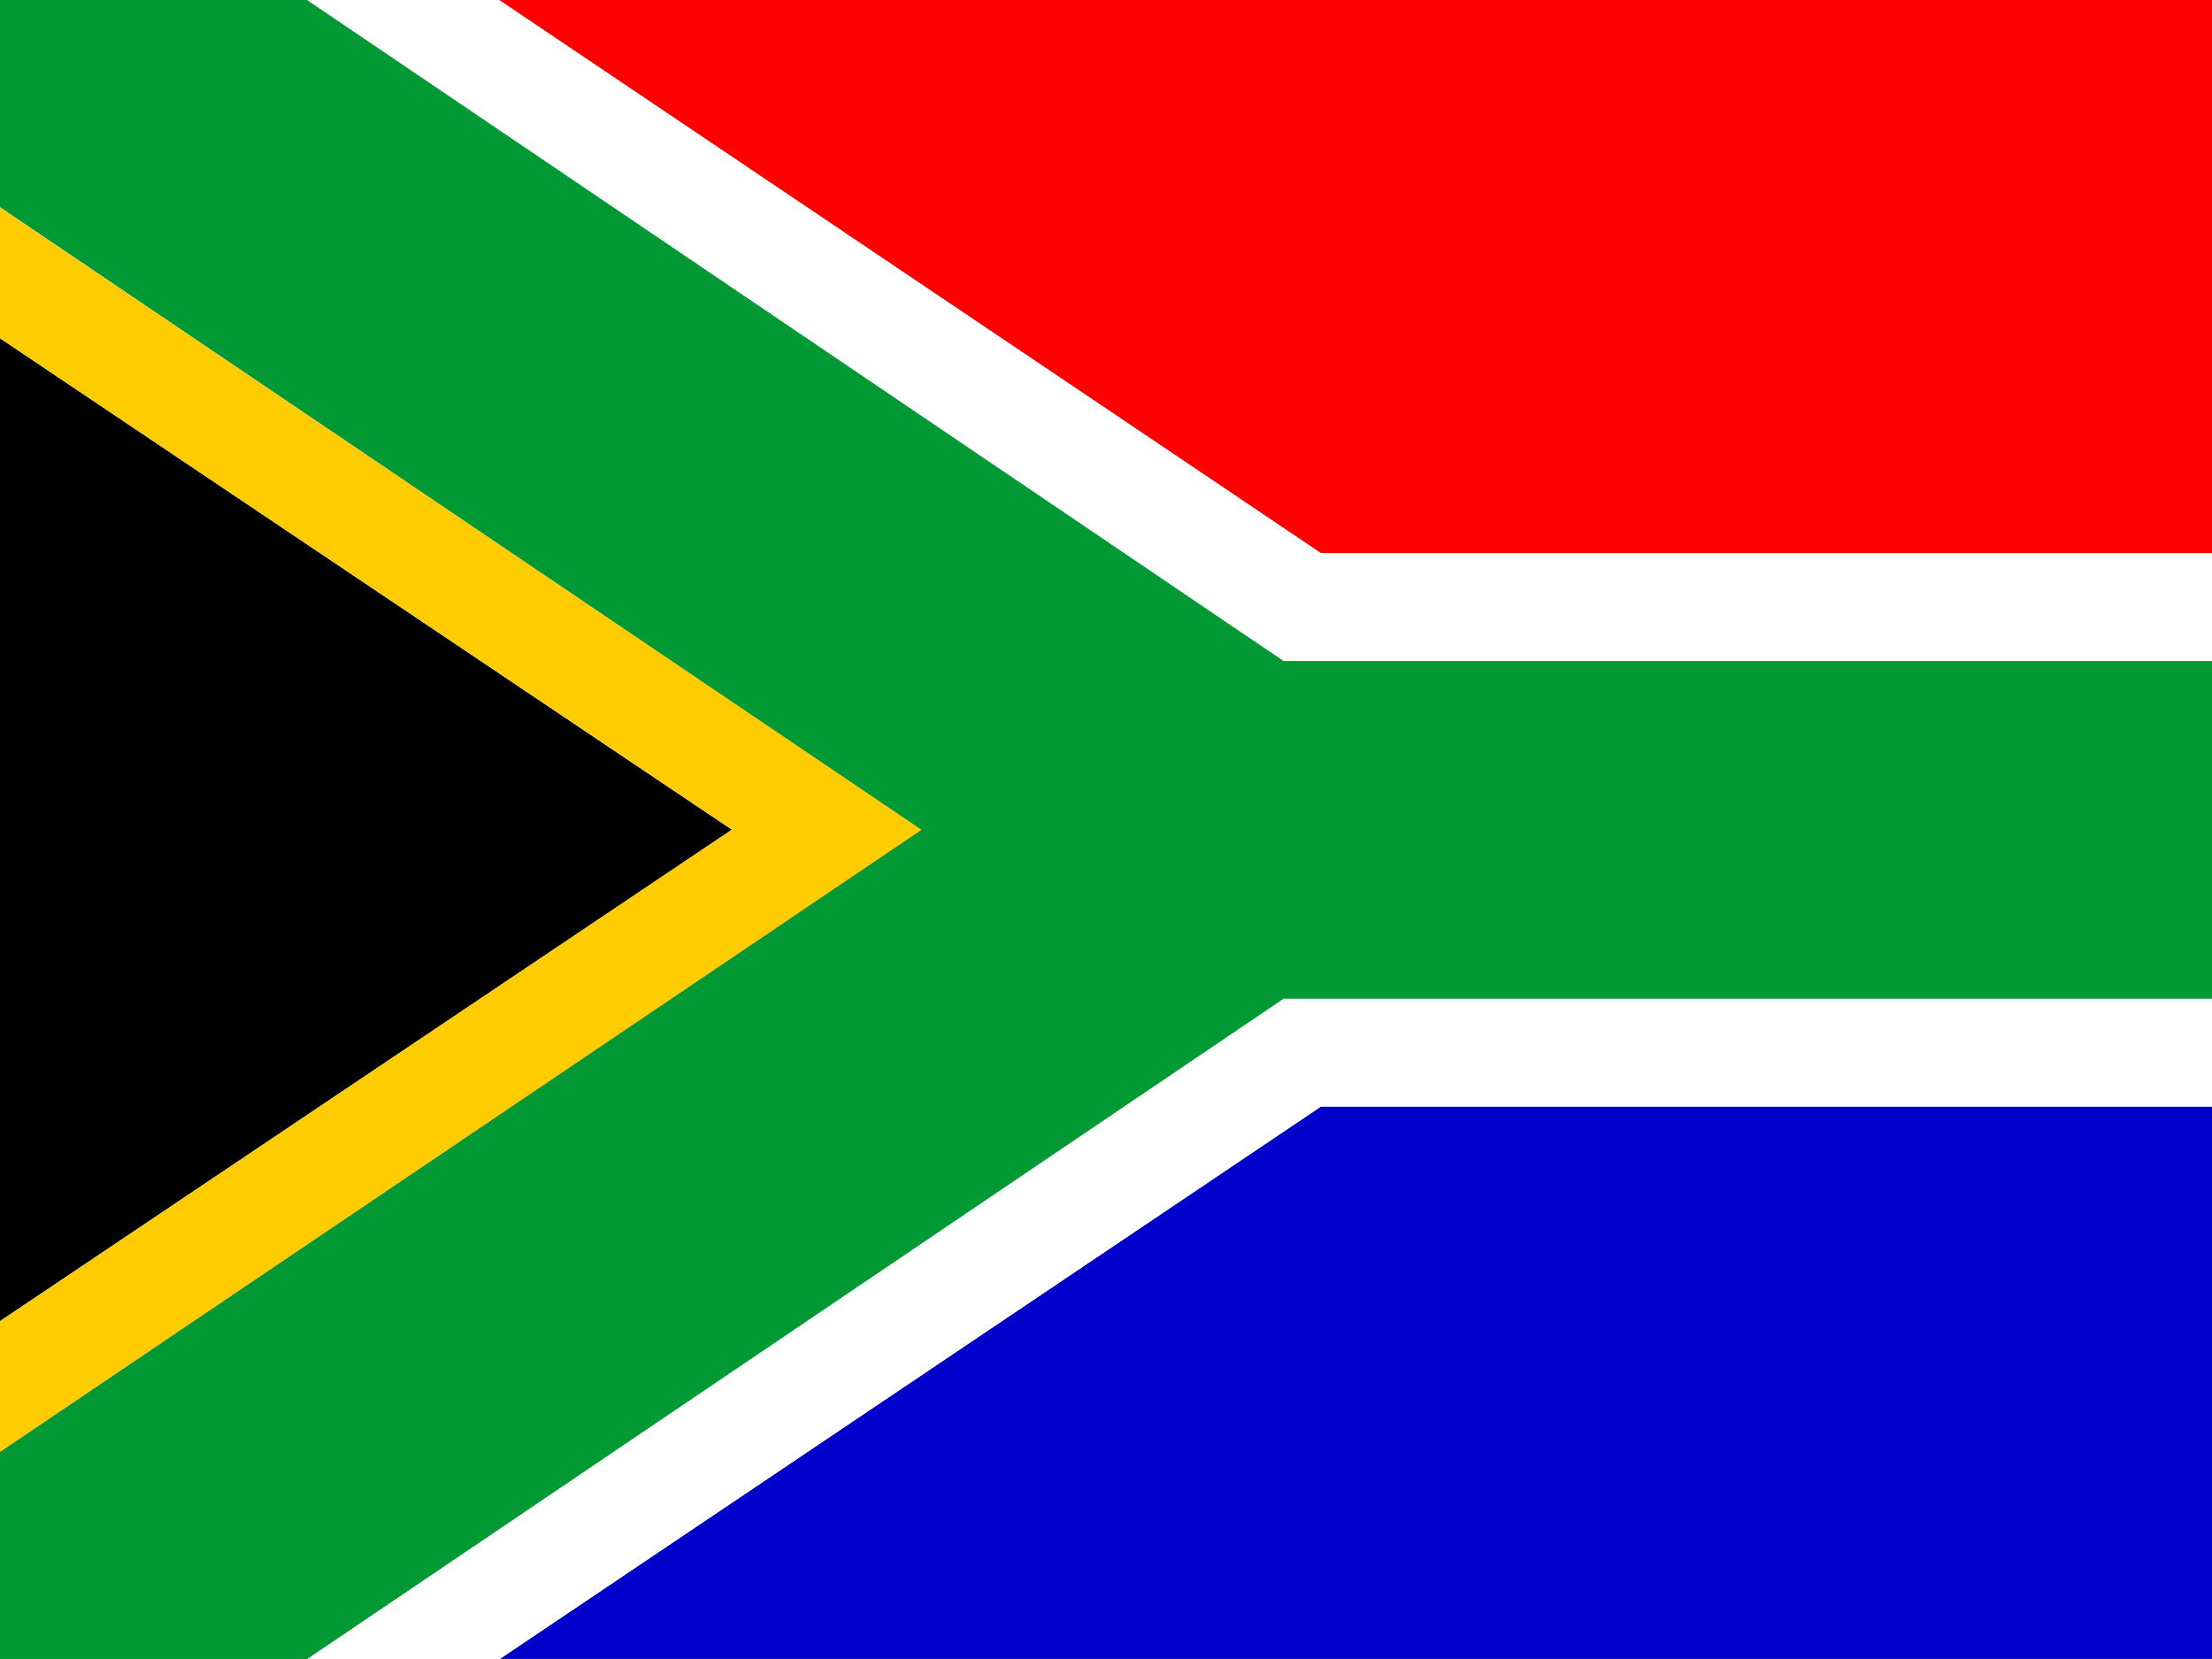
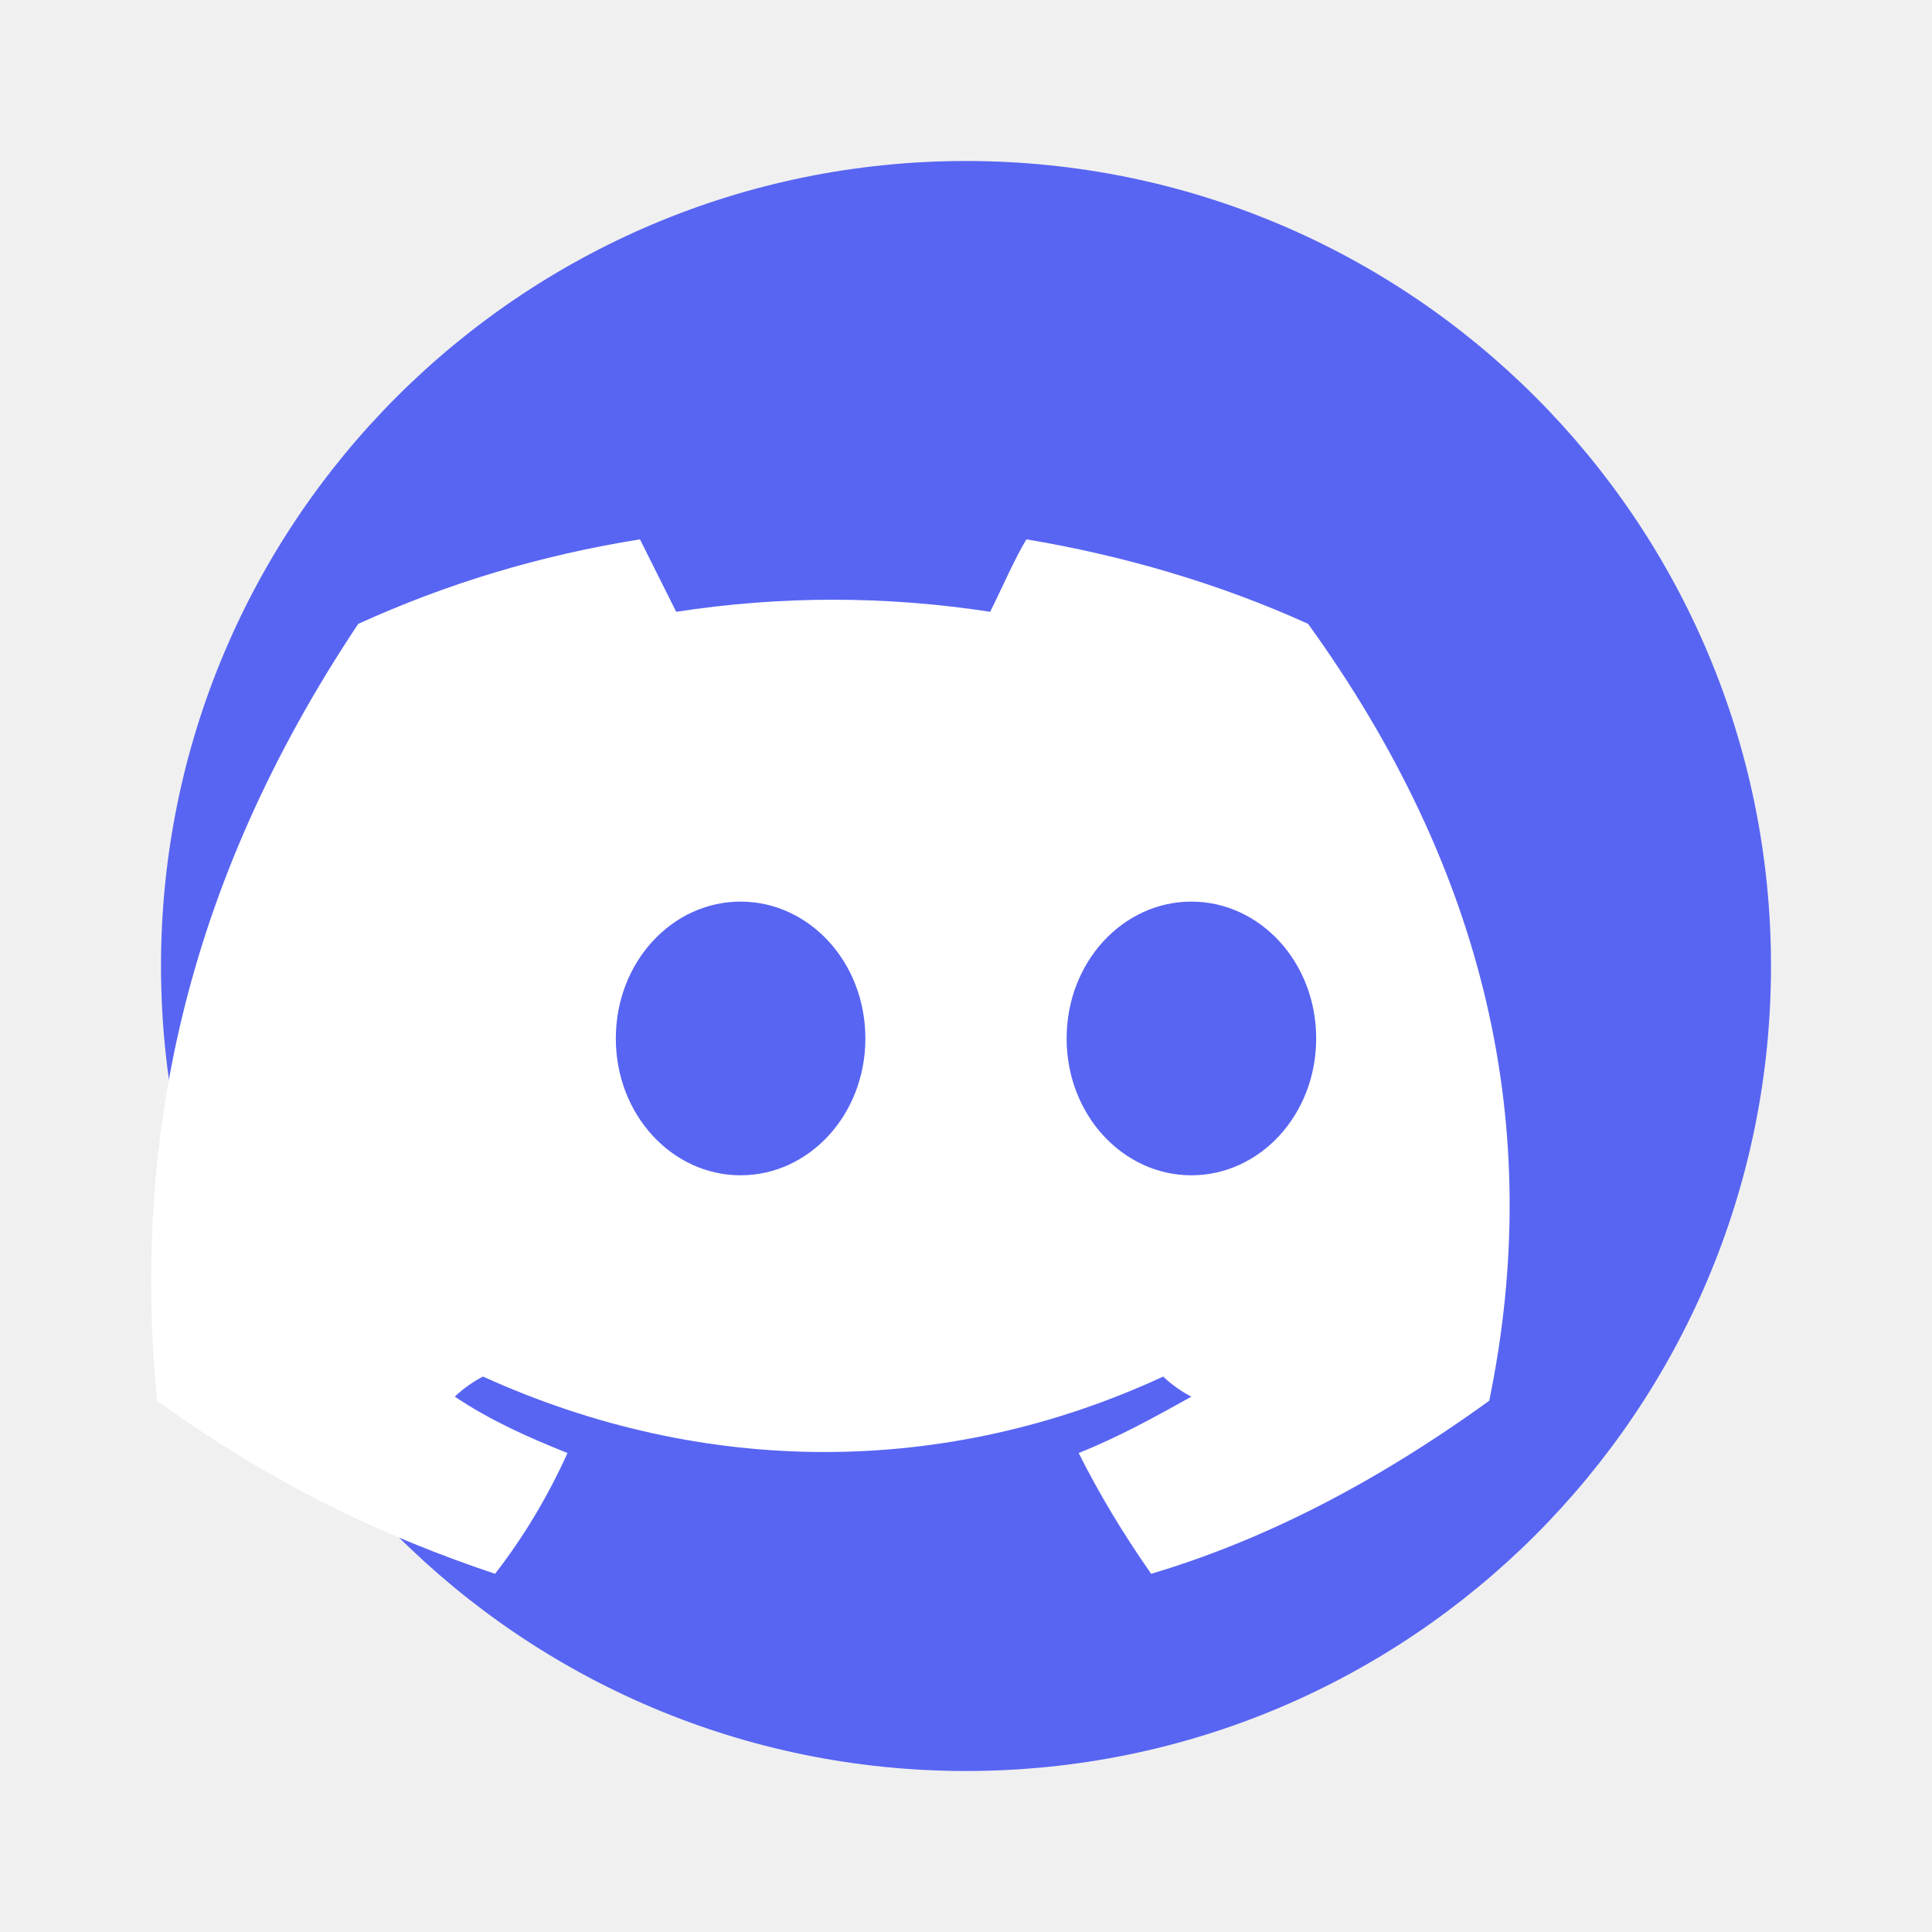
- <svg xmlns="http://www.w3.org/2000/svg" id="flag-icons-za" viewBox="0 0 640 480">
-   <defs>
-     <clipPath id="a">
-       <path fill-opacity=".7" d="M-71.9 0h682.7v512H-71.9z" />
-     </clipPath>
-   </defs>
-   <g clip-path="url(#a)" transform="translate(67.4) scale(.93748)">
-     <g fill-rule="evenodd" stroke-width="1pt">
-       <path d="M-71.9 407.8V104.4L154 256.1-72 407.8z" />
-       <path fill="#00c" d="m82.2 512.1 253.6-170.6H696V512H82.2z" />
-       <path fill="red" d="M66 0h630v170.8H335.7S69.3-1.7 66 0z" />
-       <path fill="#fc0" d="M-71.9 64v40.4L154 256-72 407.8v40.3l284.5-192L-72 64z" />
-       <path fill="#093" d="M-71.9 64V0h95l301.2 204h371.8v104.2H324.3L23 512h-94.9v-63.9l284.4-192L-71.8 64z" />
-       <path fill="#fff" d="M23 0h59.2l253.6 170.7H696V204H324.3L23 .1zm0 512.1h59.2l253.6-170.6H696v-33.2H324.3L23 512z" />
-     </g>
-   </g>
+ <svg xmlns="http://www.w3.org/2000/svg" viewBox="0 0 48 48" width="48" height="48">
+   <path fill="#5865F2" d="M24,4C12.954,4,4,12.954,4,24s8.954,20,20,20s20-8.954,20-20S35.046,4,24,4z" />
+   <path fill="#fff" d="M32.5,15.5c-2.2-1-4.6-1.7-7-2.1c-0.3,0.5-0.6,1.2-0.9,1.8c-2.6-0.4-5.2-0.4-7.8,0 c-0.3-0.6-0.6-1.2-0.9-1.8c-2.5,0.4-4.8,1.1-7,2.1c-4.4,6.6-5.6,13-5,19.3c2.9,2.1,5.7,3.4,8.4,4.3c0.7-0.9,1.3-1.9,1.8-3 c-1-0.4-1.9-0.8-2.8-1.4c0.2-0.2,0.5-0.4,0.7-0.5c5.5,2.5,11.5,2.5,16.9,0c0.2,0.2,0.5,0.4,0.7,0.5c-0.9,0.5-1.8,1-2.8,1.4 c0.5,1,1.1,2,1.8,3c2.7-0.8,5.5-2.2,8.4-4.3C38.4,28,36.9,21.6,32.5,15.5z M18.4,29.2c-1.7,0-3.1-1.5-3.1-3.4s1.4-3.4,3.1-3.4 c1.7,0,3.1,1.5,3.1,3.4S20.1,29.2,18.4,29.2z M29.6,29.2c-1.7,0-3.1-1.5-3.1-3.4s1.4-3.4,3.1-3.4c1.7,0,3.1,1.5,3.1,3.4 S31.3,29.2,29.6,29.2z" />
</svg>
